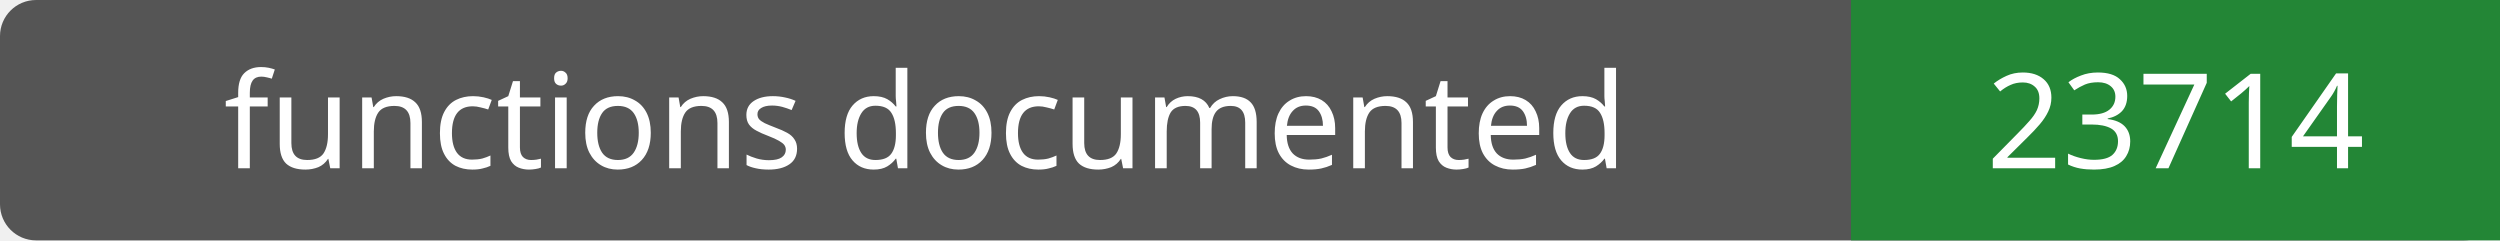
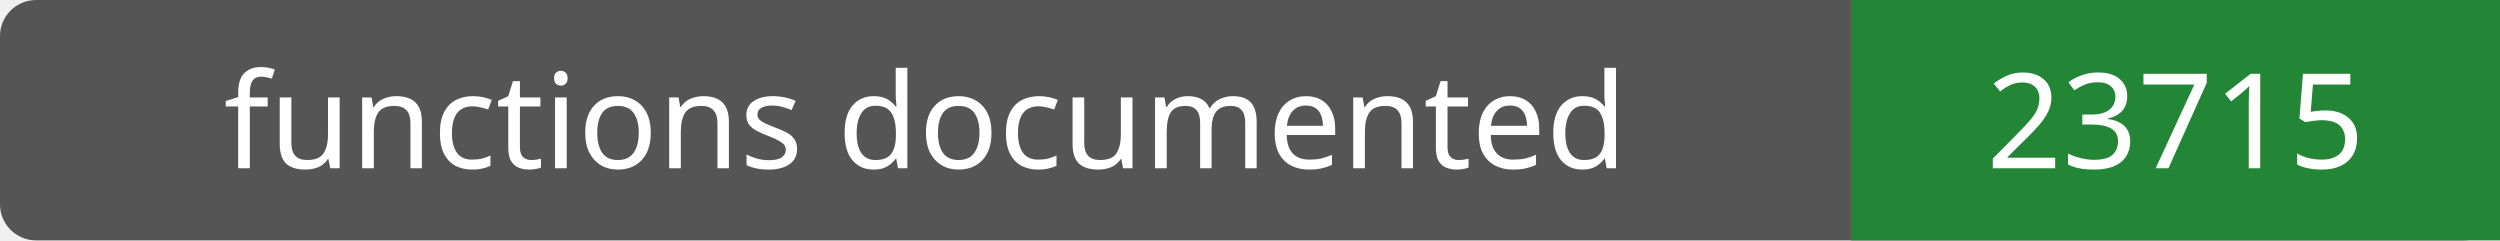
- <svg xmlns="http://www.w3.org/2000/svg" width="208" height="20" role="img" aria-label="functions documented: 23714">
+ <svg xmlns="http://www.w3.org/2000/svg" width="208" height="20" role="img" aria-label="functions documented: 23715">
  <rect width="208" height="20" rx="3" fill="#555" />
  <path fill="#238636" d="M154 0h54v20H154z" />
  <g fill="#fff" text-anchor="middle" font-family="Verdana,sans-serif" font-size="11">
    <text x="77.0" y="14">functions documented</text>
-     <text x="181.0" y="14">23714</text>
+     <text x="181.0" y="14">23715</text>
  </g>
</svg>
